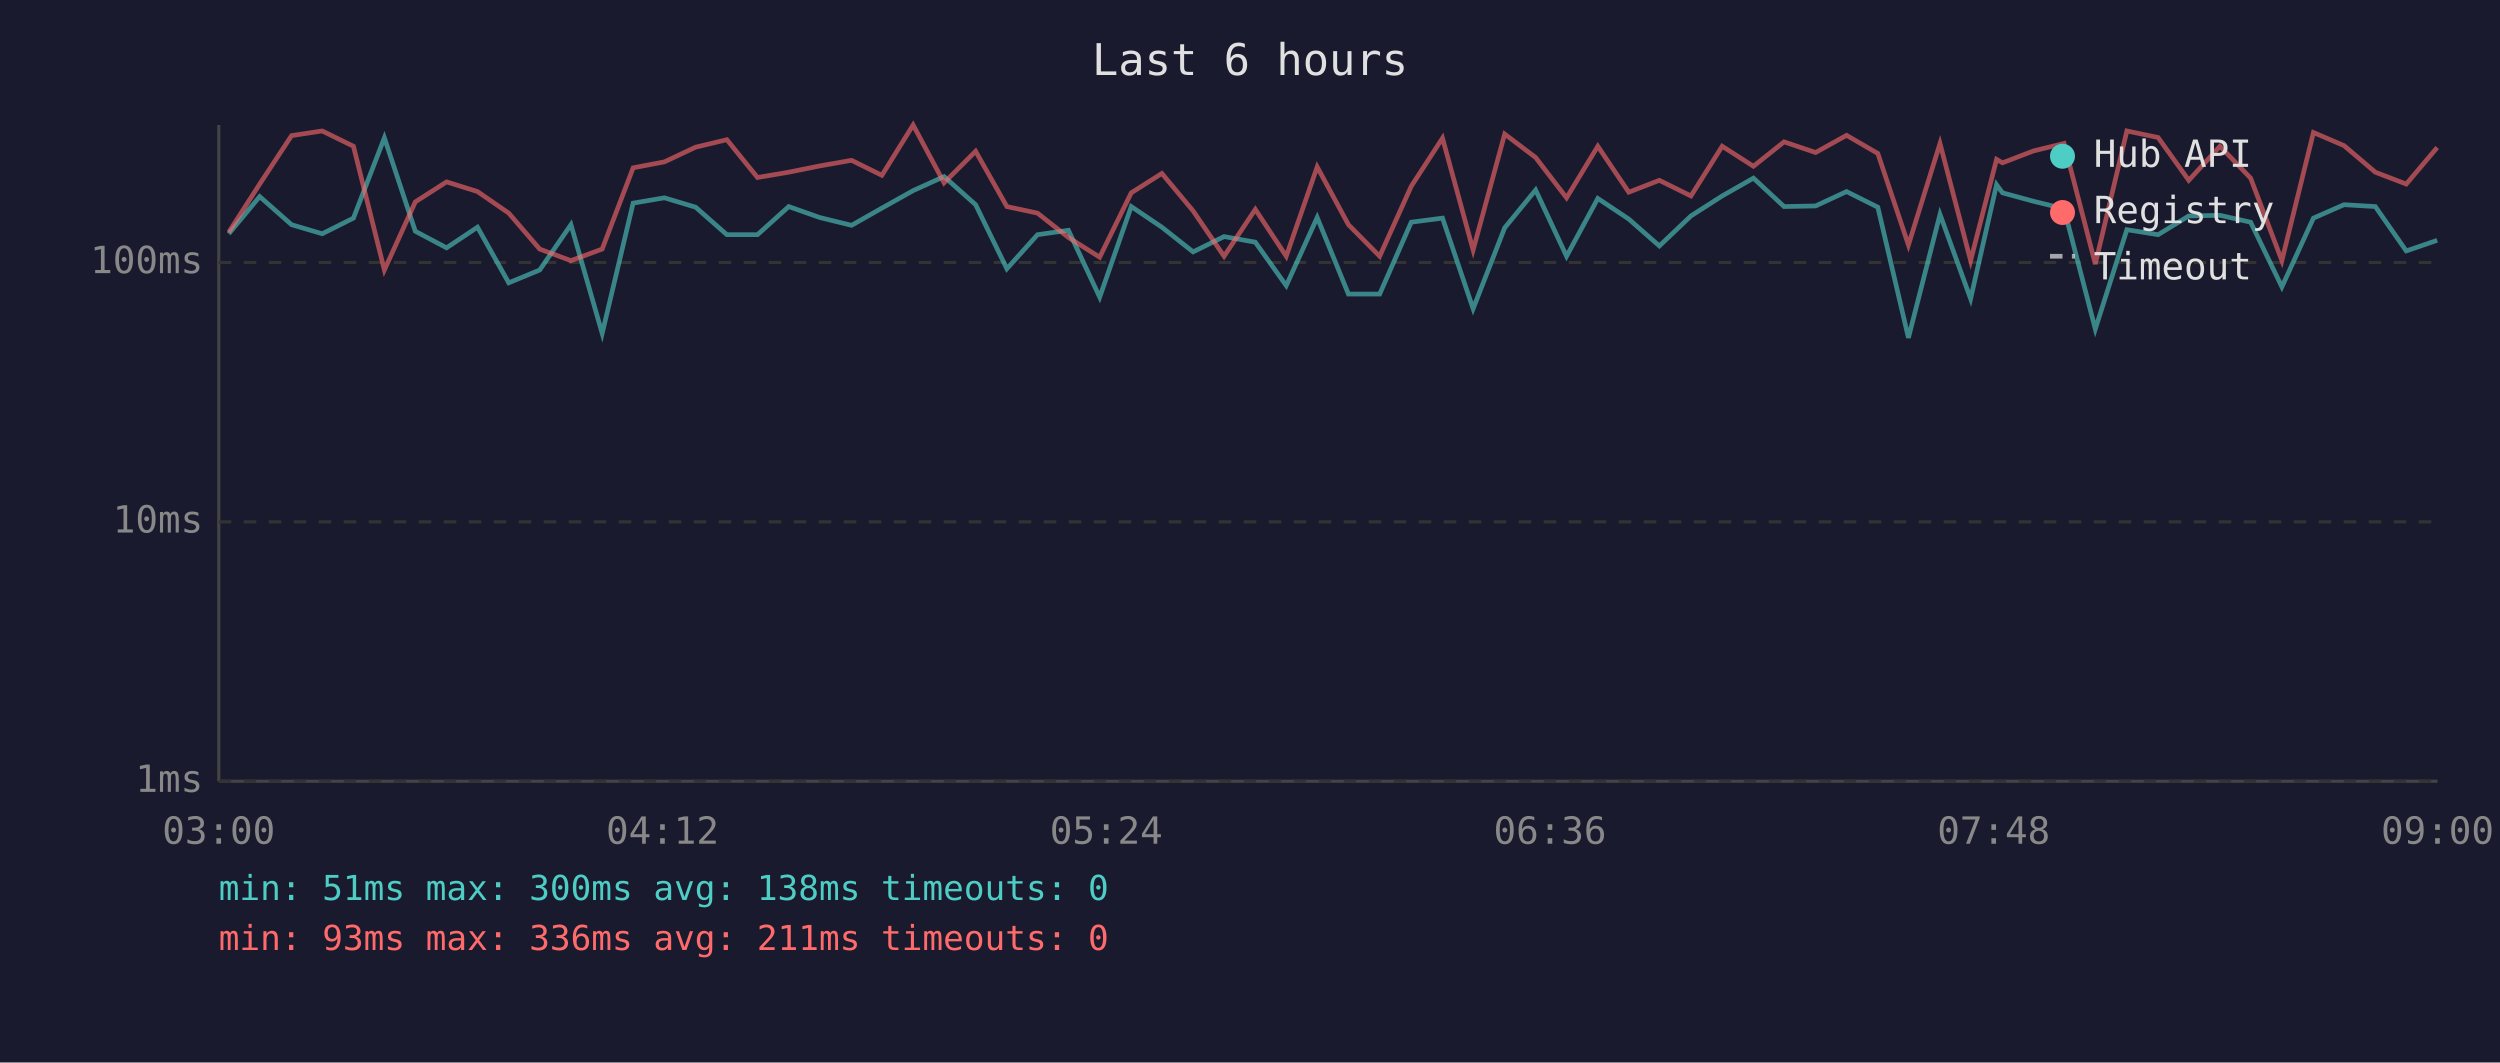
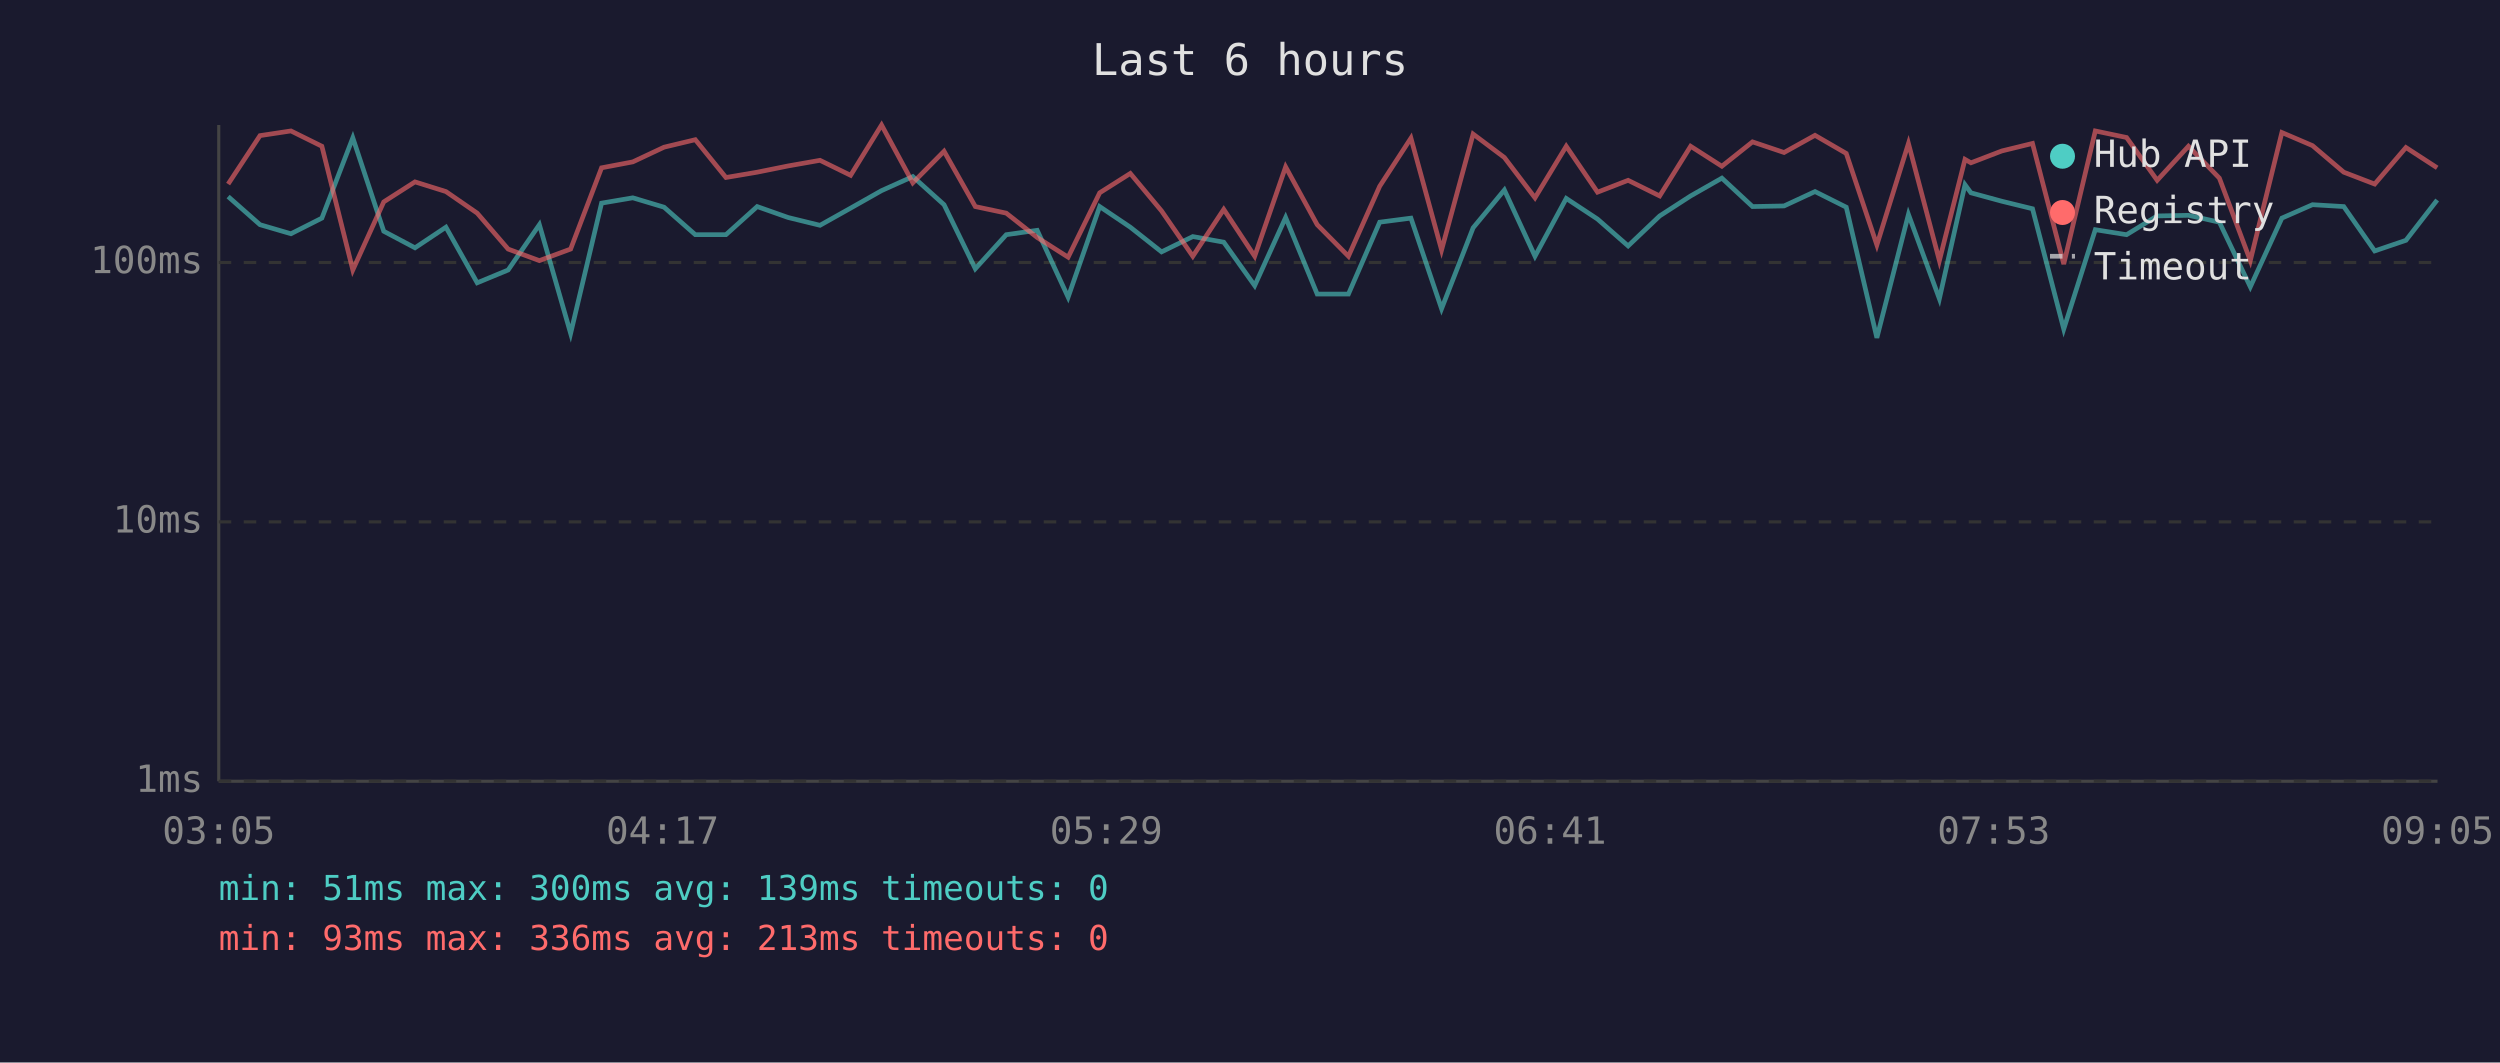
<svg xmlns="http://www.w3.org/2000/svg" viewBox="0 0 800 340" font-family="monospace" font-size="12">
  <rect width="800" height="340" fill="#1a1a2e" />
  <text x="400" y="24" fill="#e0e0e0" font-size="14" text-anchor="middle">Last 6 hours</text>
  <line x1="70" y1="40" x2="70" y2="250" stroke="#444" stroke-width="1" />
  <line x1="70" y1="250" x2="780" y2="250" stroke="#444" stroke-width="1" />
  <line x1="70" y1="250" x2="780" y2="250" stroke="#333" stroke-width="1" stroke-dasharray="4" />
  <text x="65" y="250" fill="#888" text-anchor="end" dominant-baseline="middle">1ms</text>
  <line x1="70" y1="167" x2="780" y2="167" stroke="#333" stroke-width="1" stroke-dasharray="4" />
  <text x="65" y="167" fill="#888" text-anchor="end" dominant-baseline="middle">10ms</text>
  <line x1="70" y1="84" x2="780" y2="84" stroke="#333" stroke-width="1" stroke-dasharray="4" />
  <text x="65" y="84" fill="#888" text-anchor="end" dominant-baseline="middle">100ms</text>
-   <text x="70" y="270" fill="#888" text-anchor="middle">03:00</text>
-   <text x="212" y="270" fill="#888" text-anchor="middle">04:12</text>
-   <text x="354" y="270" fill="#888" text-anchor="middle">05:24</text>
-   <text x="496" y="270" fill="#888" text-anchor="middle">06:36</text>
-   <text x="638" y="270" fill="#888" text-anchor="middle">07:48</text>
-   <text x="780" y="270" fill="#888" text-anchor="middle">09:00</text>
-   <polyline points="73.2,74.8 83.1,62.9 93.3,71.9 103.1,74.8 113.1,69.8 123.0,44.1 132.9,74.0 142.9,79.3 152.8,72.7 162.8,90.5 172.7,86.4 182.7,71.9 192.7,106.7 202.6,65.0 212.6,63.3 222.6,66.3 232.6,75.1 242.4,75.1 252.4,66.1 262.3,69.6 272.5,72.1 282.2,66.6 292.2,61.0 302.1,56.5 312.2,65.5 322.2,86.0 332.0,75.1 341.9,73.7 351.9,95.1 362.0,66.1 371.8,72.7 381.8,80.6 391.7,75.7 401.7,77.5 411.6,91.4 421.5,69.6 431.5,94.1 441.5,94.1 451.6,71.1 461.6,69.8 471.4,98.8 481.5,72.9 491.4,60.8 501.3,82.0 511.3,63.5 521.2,70.1 531.0,78.7 541.1,69.1 551.1,62.7 561.1,57.0 570.9,66.1 581.0,65.9 590.9,61.3 600.9,66.3 610.7,108.1 620.8,68.6 630.6,95.6 638.9,59.1 640.8,61.7 650.7,64.4 660.5,66.8 670.5,105.3 680.6,73.5 690.6,75.1 700.4,69.1 710.4,68.9 720.2,71.1 730.2,91.8 740.3,69.8 750.1,65.5 760.1,66.1 770.0,80.3 779.9,76.9" fill="none" stroke="#4ecdc4" stroke-width="1.5" opacity="0.6" />
-   <polyline points="73.2,74.3 83.1,58.9 93.3,43.4 103.1,41.9 113.1,46.8 123.0,86.4 132.9,64.6 142.9,58.2 152.8,61.3 162.8,68.2 172.7,79.7 182.7,83.4 192.7,79.7 202.6,53.7 212.6,51.8 222.6,47.1 232.6,44.7 242.4,56.8 252.4,55.1 262.3,53.1 272.5,51.3 282.2,56.1 292.2,40.0 302.1,58.5 312.2,48.4 322.2,66.1 332.0,68.2 341.9,76.0 351.9,82.3 362.0,61.7 371.8,55.5 381.8,67.5 391.7,82.0 401.7,67.0 411.6,82.0 421.5,53.4 431.5,71.9 441.5,82.0 451.6,59.6 461.6,44.2 471.4,80.0 481.5,42.9 491.4,50.4 501.3,63.3 511.3,46.8 521.2,61.5 531.0,57.7 541.1,62.7 551.1,46.8 561.1,53.2 570.9,45.4 581.0,48.8 590.9,43.3 600.9,49.1 610.7,78.4 620.8,45.9 630.6,83.4 638.9,51.0 640.8,52.1 650.7,48.3 660.5,45.9 670.5,84.5 680.6,41.9 690.6,44.0 700.4,57.7 710.4,46.8 720.2,57.0 730.2,83.4 740.3,42.4 750.1,46.6 760.1,55.1 770.0,58.9 779.9,47.2" fill="none" stroke="#ff6b6b" stroke-width="1.5" opacity="0.6" />
+   <text x="70" y="270" fill="#888" text-anchor="middle">03:05</text>
+   <text x="212" y="270" fill="#888" text-anchor="middle">04:17</text>
+   <text x="354" y="270" fill="#888" text-anchor="middle">05:29</text>
+   <text x="496" y="270" fill="#888" text-anchor="middle">06:41</text>
+   <text x="638" y="270" fill="#888" text-anchor="middle">07:53</text>
+   <text x="780" y="270" fill="#888" text-anchor="middle">09:05</text>
+   <polyline points="73.0,62.9 83.2,71.9 93.1,74.8 103.0,69.8 112.9,44.1 122.8,74.0 132.8,79.3 142.7,72.7 152.7,90.5 162.6,86.4 172.6,71.9 182.6,106.7 192.5,65.0 202.5,63.3 212.5,66.3 222.5,75.1 232.3,75.1 242.3,66.1 252.2,69.6 262.4,72.1 272.2,66.6 282.1,61.0 292.1,56.5 302.1,65.5 312.1,86.0 322.0,75.1 331.9,73.7 341.8,95.1 351.9,66.1 361.7,72.7 371.7,80.6 381.7,75.7 391.6,77.5 401.5,91.4 411.4,69.6 421.5,94.1 431.5,94.1 441.5,71.1 451.5,69.8 461.3,98.8 471.4,72.9 481.4,60.8 491.2,82.0 501.2,63.5 511.2,70.1 521.0,78.7 531.1,69.1 541.0,62.7 551.0,57.0 560.8,66.1 570.9,65.9 580.8,61.3 590.8,66.3 600.6,108.1 610.7,68.6 620.6,95.6 628.8,59.1 630.7,61.7 640.6,64.4 650.4,66.8 660.4,105.3 670.5,73.5 680.5,75.1 690.3,69.1 700.3,68.9 710.2,71.1 720.1,91.8 730.2,69.8 740.0,65.5 750.0,66.1 759.9,80.3 769.9,76.9 779.9,64.0" fill="none" stroke="#4ecdc4" stroke-width="1.5" opacity="0.6" />
+   <polyline points="73.0,58.9 83.2,43.4 93.1,41.9 103.0,46.8 112.9,86.4 122.8,64.6 132.8,58.2 142.7,61.3 152.7,68.2 162.6,79.7 172.6,83.4 182.6,79.7 192.5,53.7 202.5,51.8 212.5,47.1 222.5,44.7 232.3,56.8 242.3,55.1 252.2,53.1 262.4,51.3 272.2,56.1 282.1,40.0 292.1,58.5 302.1,48.4 312.1,66.1 322.0,68.2 331.9,76.0 341.8,82.3 351.9,61.7 361.7,55.5 371.7,67.5 381.7,82.0 391.6,67.0 401.5,82.0 411.4,53.4 421.5,71.9 431.5,82.0 441.5,59.6 451.5,44.2 461.3,80.0 471.4,42.9 481.4,50.4 491.2,63.3 501.2,46.8 511.2,61.5 521.0,57.7 531.1,62.7 541.0,46.8 551.0,53.2 560.8,45.4 570.9,48.8 580.8,43.3 590.8,49.1 600.6,78.4 610.7,45.9 620.6,83.4 628.8,51.0 630.7,52.1 640.6,48.3 650.4,45.9 660.4,84.5 670.5,41.9 680.5,44.0 690.3,57.7 700.3,46.8 710.2,57.0 720.1,83.4 730.2,42.4 740.0,46.6 750.0,55.1 759.9,58.9 769.9,47.2 779.9,53.7" fill="none" stroke="#ff6b6b" stroke-width="1.5" opacity="0.6" />
  <circle cx="660" cy="50" r="4" fill="#4ecdc4" />
  <text x="670" y="50" fill="#e0e0e0" dominant-baseline="middle">Hub API</text>
  <circle cx="660" cy="68" r="4" fill="#ff6b6b" />
  <text x="670" y="68" fill="#e0e0e0" dominant-baseline="middle">Registry</text>
  <line x1="656" y1="82" x2="664" y2="82" stroke="#e0e0e0" stroke-width="1.5" stroke-dasharray="4,3" opacity="0.7" />
  <text x="670" y="86" fill="#e0e0e0" dominant-baseline="middle">Timeout</text>
-   <text x="70" y="288" fill="#4ecdc4" font-size="11">min: 51ms  max: 300ms  avg: 138ms  timeouts: 0</text>
-   <text x="70" y="304" fill="#ff6b6b" font-size="11">min: 93ms  max: 336ms  avg: 211ms  timeouts: 0</text>
+   <text x="70" y="288" fill="#4ecdc4" font-size="11">min: 51ms  max: 300ms  avg: 139ms  timeouts: 0</text>
+   <text x="70" y="304" fill="#ff6b6b" font-size="11">min: 93ms  max: 336ms  avg: 213ms  timeouts: 0</text>
</svg>
